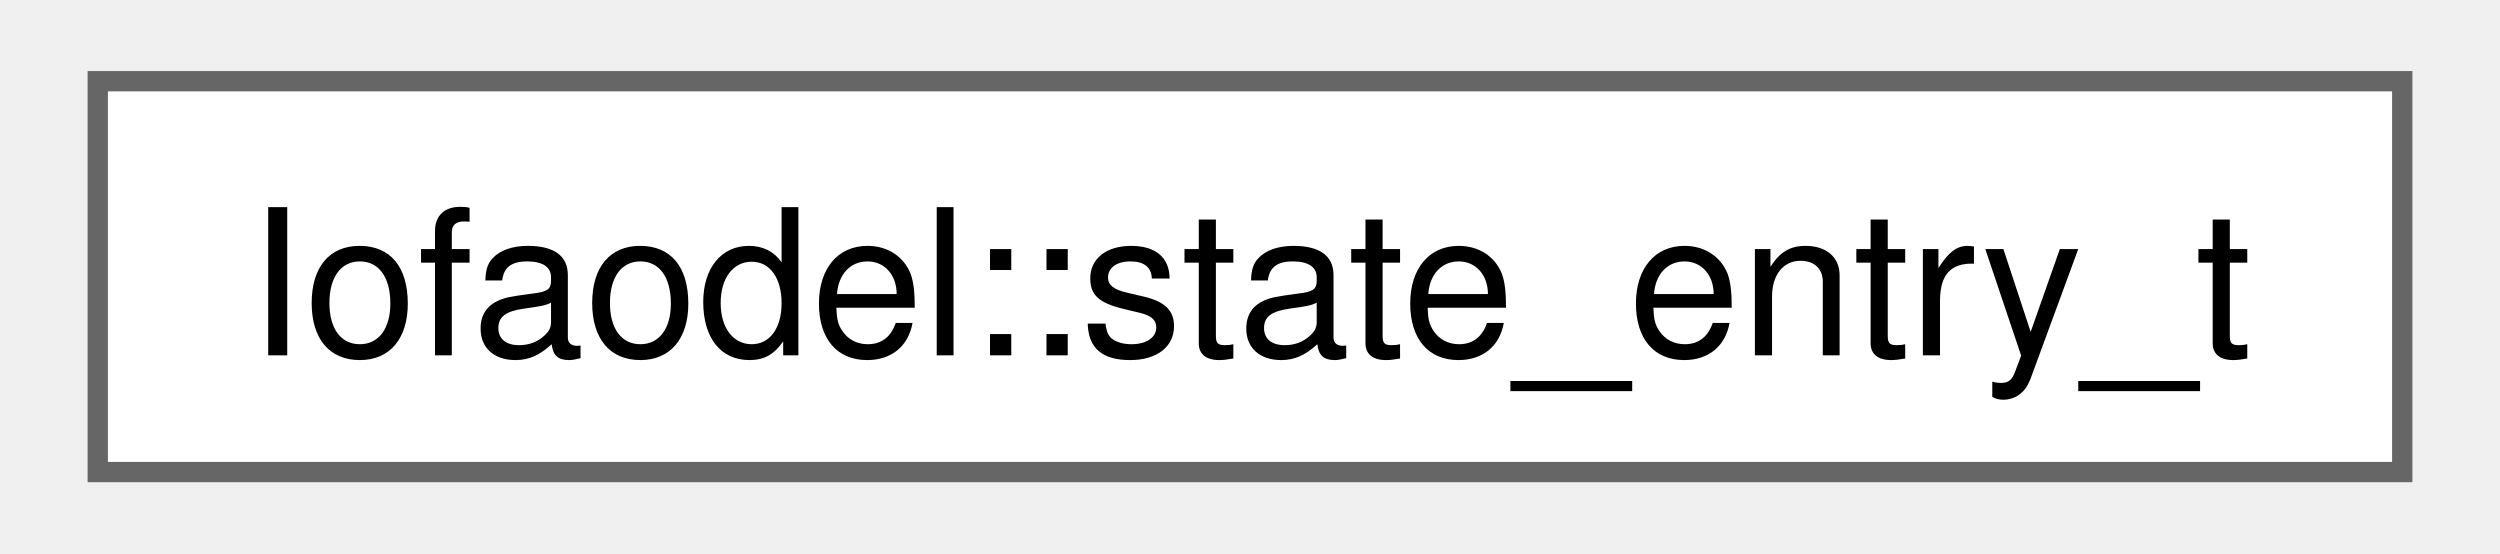
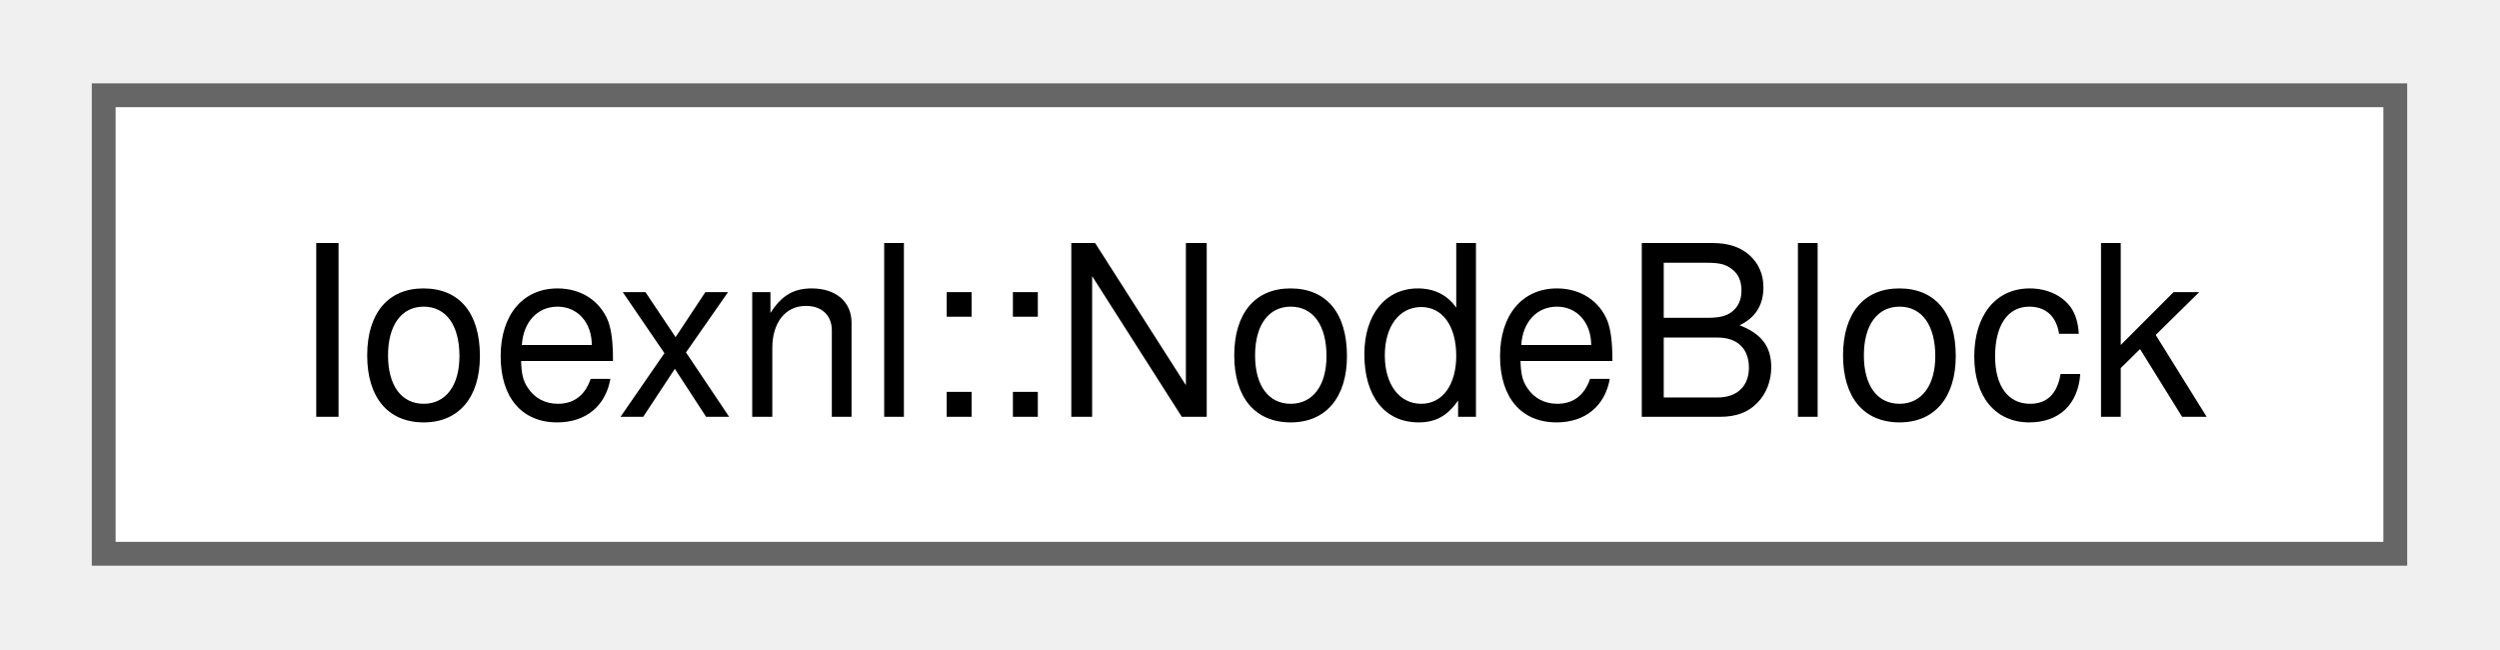
- <svg xmlns="http://www.w3.org/2000/svg" xmlns:xlink="http://www.w3.org/1999/xlink" width="122pt" height="27pt" viewBox="0.00 0.00 121.50 27.25">
+ <svg xmlns="http://www.w3.org/2000/svg" xmlns:xlink="http://www.w3.org/1999/xlink" width="104pt" height="27pt" viewBox="0.00 0.00 104.25 27.25">
  <g id="graph0" class="graph" transform="scale(1 1) rotate(0) translate(4 23.25)">
    <g id="Node000000" class="node">
      <g id="a_Node000000">
-         <a xlink:href="structIofaodel_1_1state__entry__t.html" target="_top" xlink:title=" ">
-           <polygon fill="white" stroke="#666666" points="113.5,-19.25 0,-19.25 0,0 113.5,0 113.5,-19.25" />
-           <text text-anchor="middle" x="56.75" y="-5.75" font-family="Helvetica,sans-Serif" font-size="10.00">Iofaodel::state_entry_t</text>
+         <a xlink:href="structIoexnl_1_1NodeBlock.html" target="_top" xlink:title=" ">
+           <polygon fill="white" stroke="#666666" points="96.25,-19.25 0,-19.25 0,0 96.25,0 96.25,-19.25" />
+           <text text-anchor="middle" x="48.12" y="-5.75" font-family="Helvetica,sans-Serif" font-size="10.00">Ioexnl::NodeBlock</text>
        </a>
      </g>
    </g>
  </g>
</svg>
